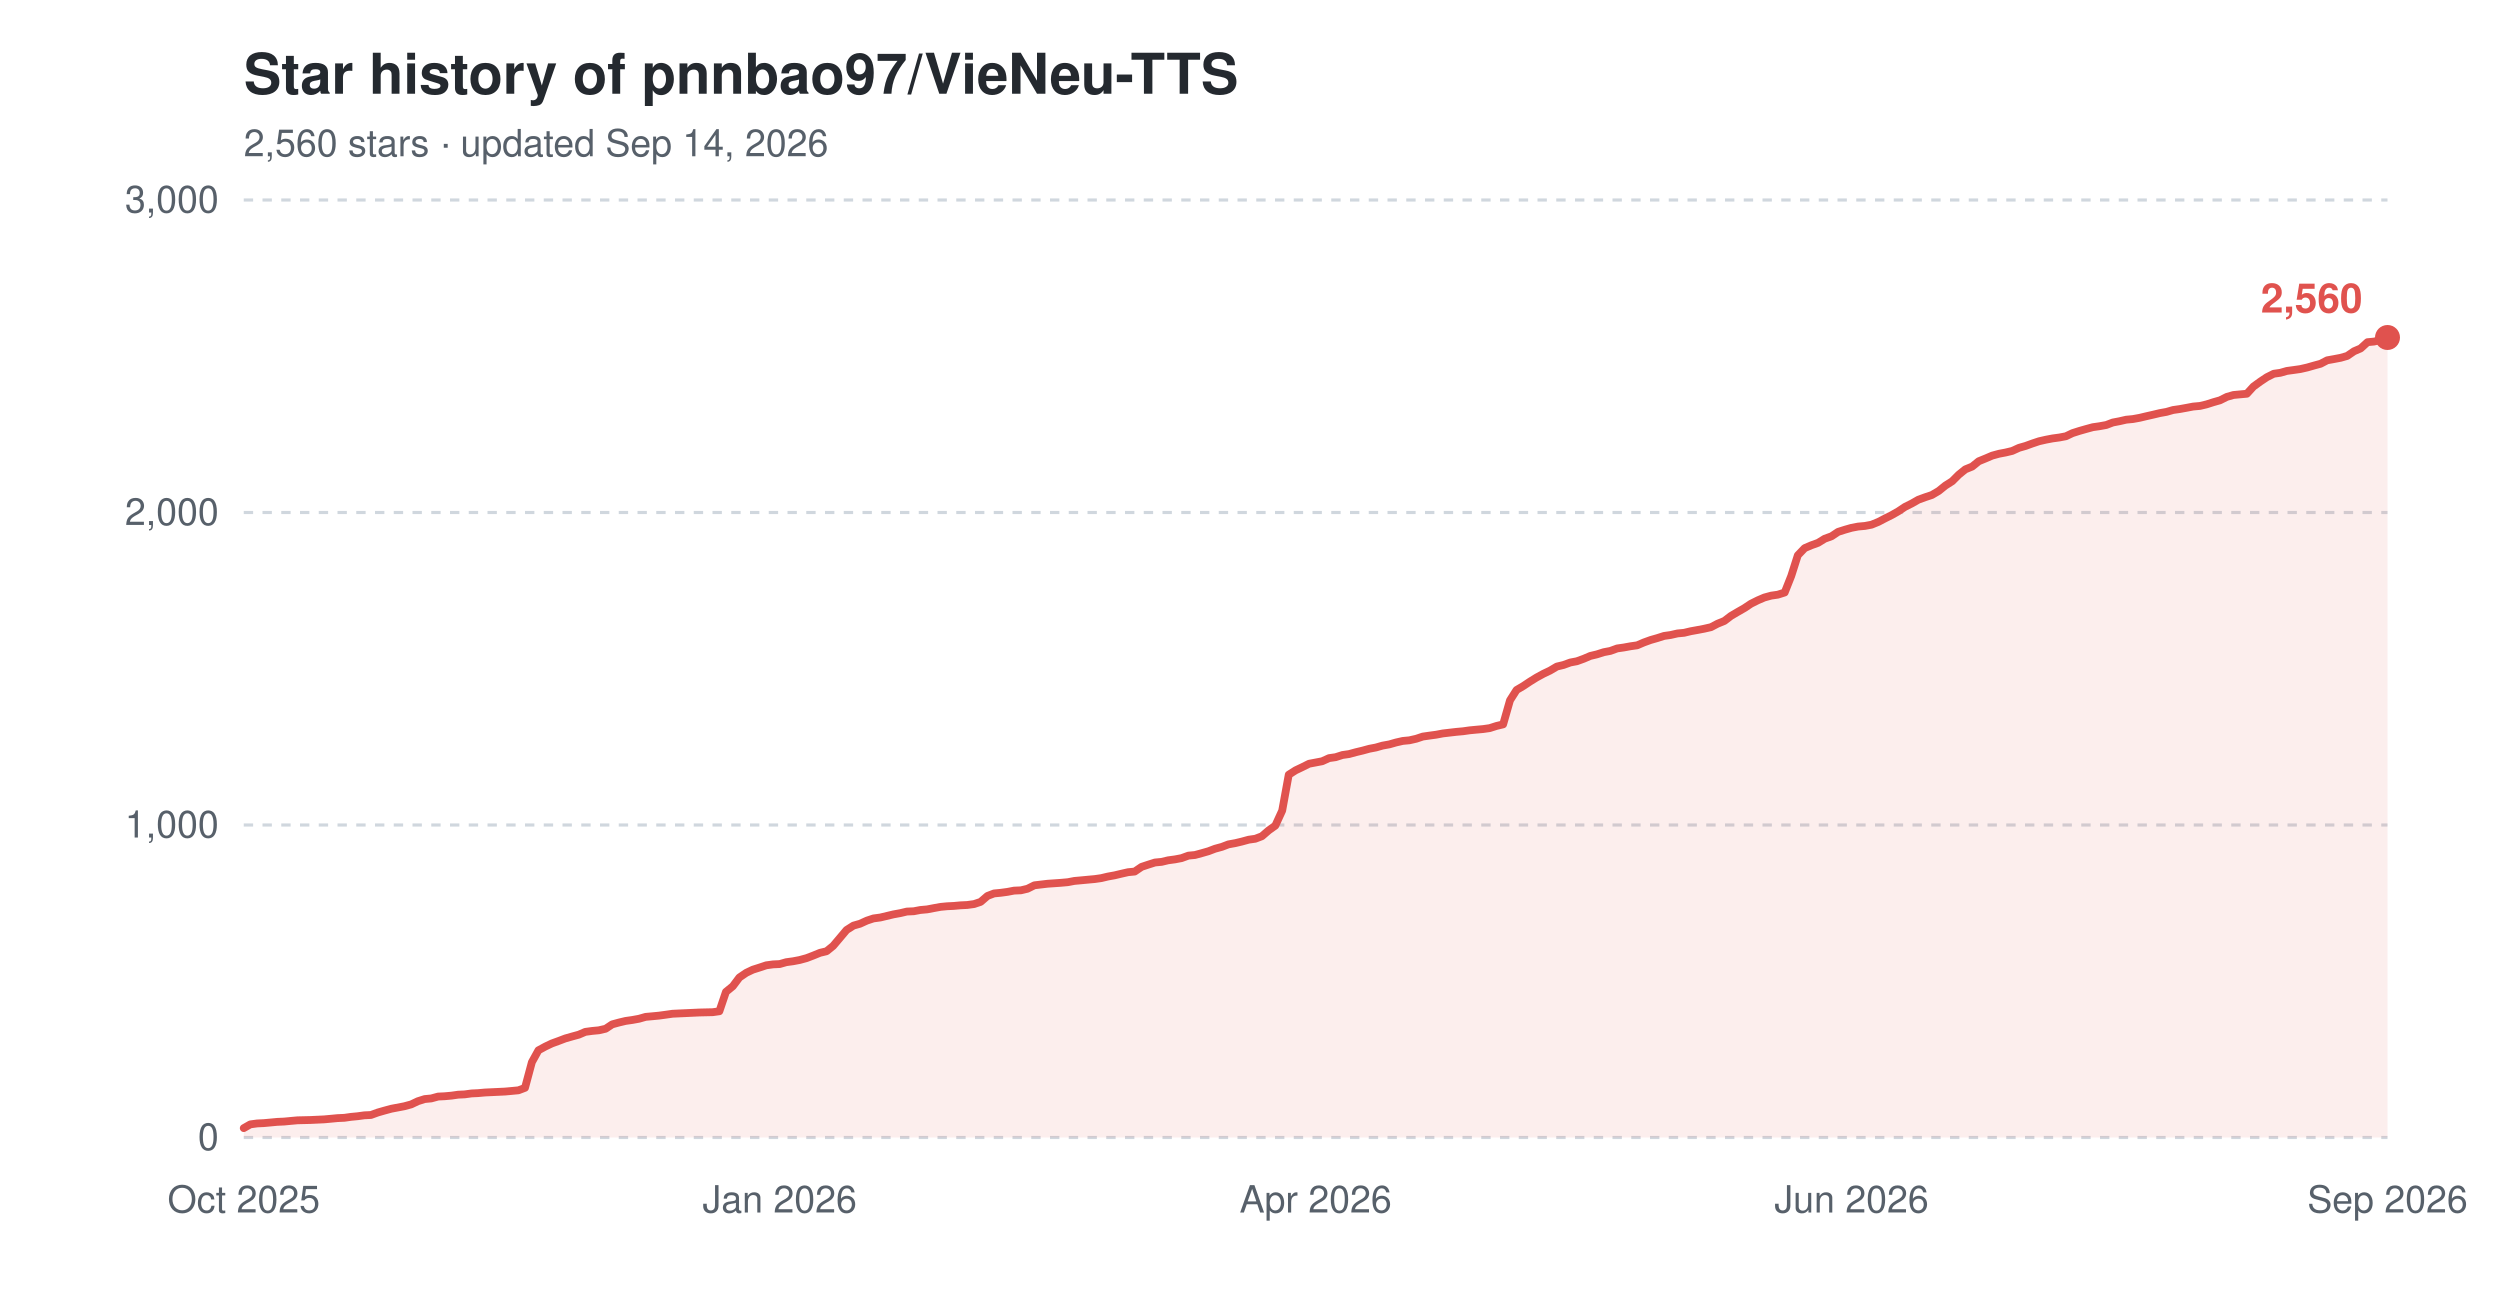
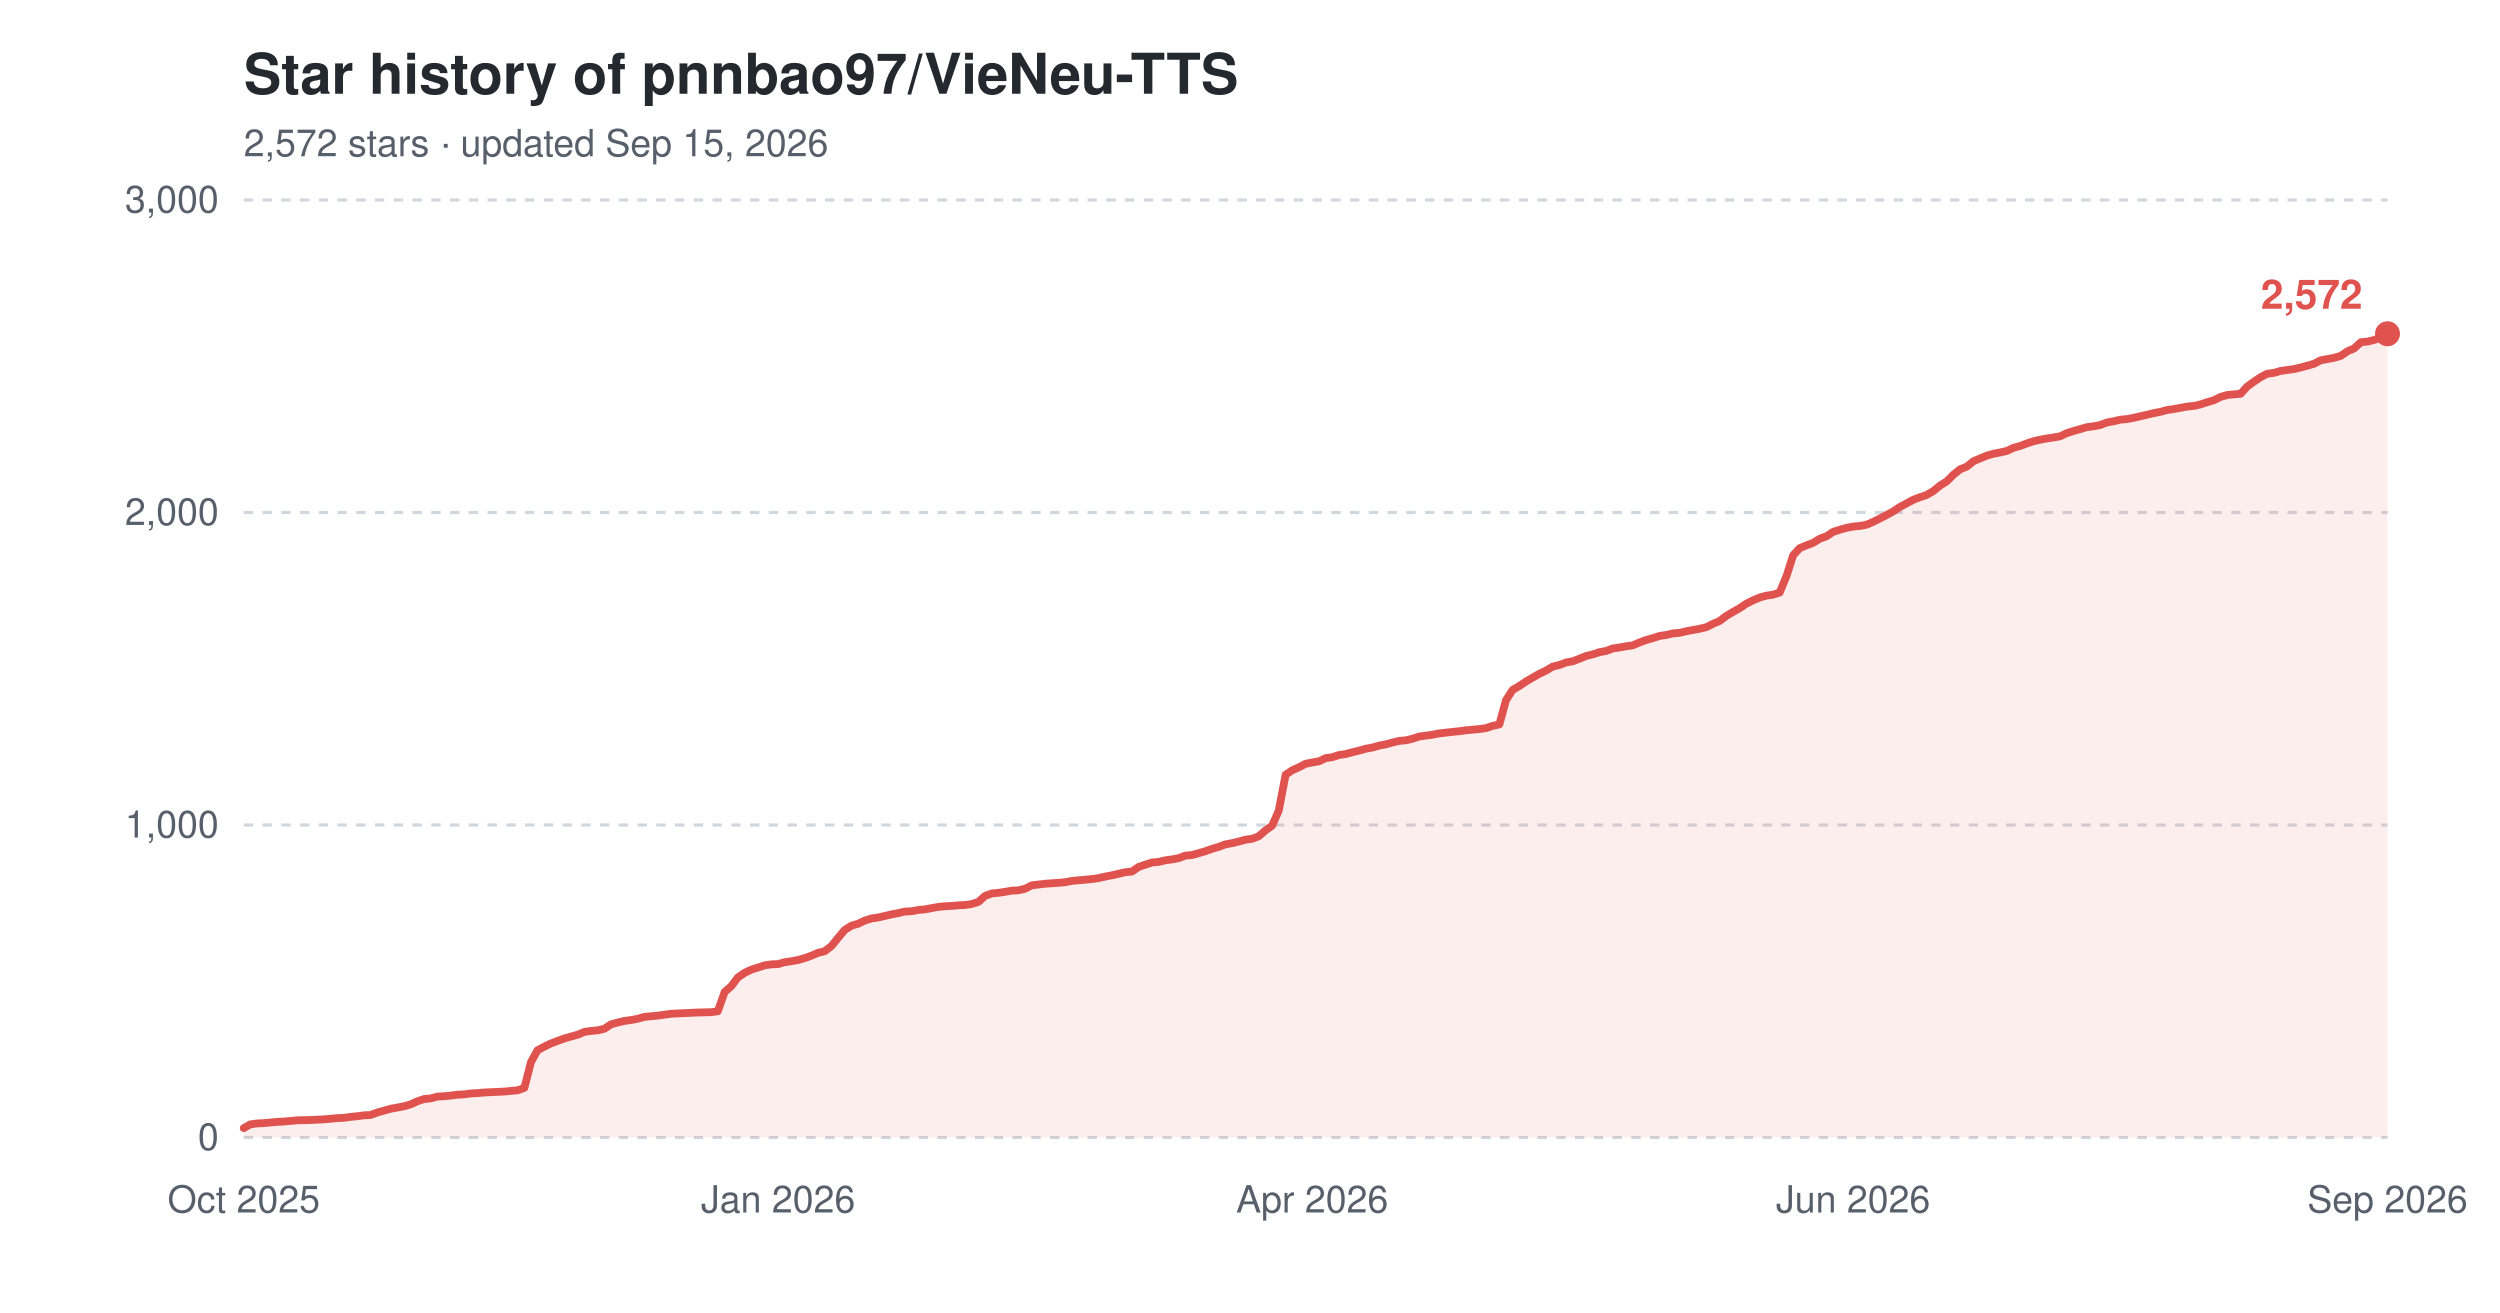
<svg xmlns="http://www.w3.org/2000/svg" width="800" height="420" viewBox="0 0 800 420" role="img" aria-label="Star history of pnnbao97/VieNeu-TTS">
  <text x="78" y="30" font-family="-apple-system,'Segoe UI',Helvetica,Arial,sans-serif" font-size="18" font-weight="600" fill="#24292f">Star history of pnnbao97/VieNeu-TTS</text>
-   <text x="78" y="50" font-family="-apple-system,'Segoe UI',Helvetica,Arial,sans-serif" font-size="12" fill="#57606a">2,560 stars · updated Sep 14, 2026</text>
+   <text x="78" y="50" font-family="-apple-system,'Segoe UI',Helvetica,Arial,sans-serif" font-size="12" fill="#57606a">2,572 stars · updated Sep 15, 2026</text>
  <line x1="78" y1="364.0" x2="764" y2="364.0" stroke="#d0d7de" stroke-width="1" stroke-dasharray="3,3" />
  <text x="70" y="368.0" font-family="-apple-system,'Segoe UI',Helvetica,Arial,sans-serif" font-size="12" text-anchor="end" fill="#57606a">0</text>
  <line x1="78" y1="264.0" x2="764" y2="264.0" stroke="#d0d7de" stroke-width="1" stroke-dasharray="3,3" />
  <text x="70" y="268.0" font-family="-apple-system,'Segoe UI',Helvetica,Arial,sans-serif" font-size="12" text-anchor="end" fill="#57606a">1,000</text>
  <line x1="78" y1="164.0" x2="764" y2="164.0" stroke="#d0d7de" stroke-width="1" stroke-dasharray="3,3" />
  <text x="70" y="168.0" font-family="-apple-system,'Segoe UI',Helvetica,Arial,sans-serif" font-size="12" text-anchor="end" fill="#57606a">2,000</text>
  <line x1="78" y1="64.0" x2="764" y2="64.0" stroke="#d0d7de" stroke-width="1" stroke-dasharray="3,3" />
  <text x="70" y="68.0" font-family="-apple-system,'Segoe UI',Helvetica,Arial,sans-serif" font-size="12" text-anchor="end" fill="#57606a">3,000</text>
  <text x="78.0" y="388" font-family="-apple-system,'Segoe UI',Helvetica,Arial,sans-serif" font-size="12" text-anchor="middle" fill="#57606a">Oct 2025</text>
-   <text x="249.5" y="388" font-family="-apple-system,'Segoe UI',Helvetica,Arial,sans-serif" font-size="12" text-anchor="middle" fill="#57606a">Jan 2026</text>
-   <text x="421.0" y="388" font-family="-apple-system,'Segoe UI',Helvetica,Arial,sans-serif" font-size="12" text-anchor="middle" fill="#57606a">Apr 2026</text>
-   <text x="592.5" y="388" font-family="-apple-system,'Segoe UI',Helvetica,Arial,sans-serif" font-size="12" text-anchor="middle" fill="#57606a">Jun 2026</text>
+   <text x="249.0" y="388" font-family="-apple-system,'Segoe UI',Helvetica,Arial,sans-serif" font-size="12" text-anchor="middle" fill="#57606a">Jan 2026</text>
+   <text x="419.9" y="388" font-family="-apple-system,'Segoe UI',Helvetica,Arial,sans-serif" font-size="12" text-anchor="middle" fill="#57606a">Apr 2026</text>
+   <text x="593.0" y="388" font-family="-apple-system,'Segoe UI',Helvetica,Arial,sans-serif" font-size="12" text-anchor="middle" fill="#57606a">Jun 2026</text>
  <text x="764.0" y="388" font-family="-apple-system,'Segoe UI',Helvetica,Arial,sans-serif" font-size="12" text-anchor="middle" fill="#57606a">Sep 2026</text>
-   <path d="M78.0,361.0 L80.1,359.8 L82.3,359.5 L84.4,359.4 L86.6,359.2 L88.7,359.0 L90.9,358.9 L93.0,358.7 L95.2,358.5 L99.4,358.4 L103.7,358.2 L105.9,358.0 L108.0,357.8 L110.2,357.7 L112.3,357.4 L114.4,357.2 L116.6,356.9 L118.7,356.8 L120.9,356.0 L123.0,355.4 L125.2,354.8 L127.3,354.4 L129.4,354.0 L131.6,353.4 L133.7,352.4 L135.9,351.7 L138.0,351.5 L140.2,350.9 L142.3,350.8 L144.5,350.6 L146.6,350.3 L148.7,350.2 L150.9,349.9 L153.0,349.8 L155.2,349.6 L161.6,349.3 L163.8,349.1 L165.9,348.9 L168.0,348.1 L170.2,339.9 L172.3,336.1 L174.5,334.9 L176.6,333.9 L178.8,333.1 L180.9,332.3 L183.0,331.7 L185.2,331.1 L187.3,330.2 L189.5,329.9 L191.6,329.7 L193.8,329.2 L195.9,327.8 L198.1,327.2 L200.2,326.7 L202.3,326.4 L204.5,326.0 L206.6,325.4 L208.8,325.2 L210.9,325.0 L213.1,324.7 L215.2,324.4 L217.3,324.3 L219.5,324.2 L223.8,324.0 L228.1,323.9 L230.2,323.6 L232.3,317.4 L234.5,315.6 L236.6,312.8 L238.8,311.3 L240.9,310.3 L243.1,309.6 L245.2,308.9 L247.4,308.6 L249.5,308.5 L251.6,307.9 L253.8,307.6 L255.9,307.2 L258.1,306.6 L260.2,305.8 L262.4,304.9 L264.5,304.4 L266.6,302.7 L268.8,300.1 L270.9,297.6 L273.1,296.2 L275.2,295.6 L277.4,294.6 L279.5,293.9 L281.7,293.6 L283.8,293.1 L285.9,292.6 L288.1,292.2 L290.2,291.7 L292.4,291.6 L294.5,291.2 L296.7,291.0 L298.8,290.6 L301.0,290.2 L303.1,290.0 L305.2,289.9 L307.4,289.7 L309.5,289.6 L311.7,289.3 L313.8,288.6 L316.0,286.7 L318.1,285.9 L320.2,285.7 L322.4,285.4 L324.5,285.0 L326.7,284.9 L328.8,284.4 L331.0,283.3 L335.2,282.8 L339.5,282.5 L341.7,282.3 L343.8,281.9 L346.0,281.7 L348.1,281.5 L350.3,281.3 L352.4,281.0 L354.5,280.5 L356.7,280.1 L358.8,279.6 L361.0,279.1 L363.1,278.9 L365.3,277.4 L367.4,276.7 L369.6,276.0 L371.7,275.8 L373.8,275.3 L376.0,275.0 L378.1,274.6 L380.3,273.8 L382.4,273.6 L384.6,273.0 L386.7,272.4 L388.8,271.6 L391.0,271.0 L393.1,270.2 L395.3,269.8 L397.4,269.3 L399.6,268.7 L401.7,268.4 L403.8,267.6 L406.0,265.7 L408.1,264.2 L410.3,259.4 L412.4,247.9 L414.6,246.5 L416.7,245.5 L418.9,244.4 L421.0,244.0 L423.1,243.6 L425.3,242.6 L427.4,242.3 L429.6,241.6 L431.7,241.3 L433.9,240.7 L436.0,240.2 L438.2,239.6 L440.3,239.2 L442.4,238.6 L444.6,238.2 L446.7,237.6 L448.9,237.1 L451.0,236.9 L453.2,236.4 L455.3,235.7 L457.4,235.4 L459.6,235.1 L461.7,234.7 L466.0,234.2 L468.2,234.0 L470.3,233.7 L472.4,233.5 L474.6,233.3 L476.7,233.0 L478.9,232.3 L481.0,231.8 L483.2,224.1 L485.3,220.8 L487.5,219.5 L489.6,218.1 L491.7,216.8 L493.9,215.6 L496.0,214.6 L498.2,213.3 L500.3,212.8 L502.5,212.0 L504.6,211.6 L506.8,210.8 L508.9,209.9 L511.0,209.4 L513.2,208.7 L515.3,208.3 L517.5,207.5 L519.6,207.2 L521.8,206.8 L523.9,206.5 L526.0,205.6 L528.2,204.8 L530.3,204.2 L532.5,203.5 L534.6,203.2 L536.8,202.7 L538.9,202.5 L541.0,202.0 L543.2,201.6 L545.3,201.2 L547.5,200.7 L549.6,199.6 L551.8,198.7 L553.9,197.1 L556.1,195.8 L558.2,194.6 L560.3,193.2 L562.5,192.1 L564.6,191.2 L566.8,190.6 L568.9,190.3 L571.1,189.6 L573.2,184.3 L575.3,177.7 L577.5,175.4 L579.6,174.5 L581.8,173.7 L583.9,172.4 L586.1,171.6 L588.2,170.2 L590.4,169.5 L592.5,168.9 L594.6,168.5 L596.8,168.3 L598.9,167.9 L601.1,167.0 L603.2,165.9 L605.4,164.8 L607.5,163.6 L609.6,162.2 L611.8,161.1 L613.9,159.9 L616.1,159.1 L618.2,158.4 L620.4,157.1 L622.5,155.4 L624.7,154.0 L626.8,151.9 L628.9,150.2 L631.1,149.3 L633.2,147.6 L635.4,146.7 L637.5,145.8 L639.7,145.2 L641.8,144.8 L643.9,144.3 L646.1,143.3 L648.2,142.7 L650.4,141.9 L652.5,141.2 L654.7,140.7 L656.8,140.3 L659.0,140.0 L661.1,139.6 L663.2,138.6 L665.4,137.9 L667.5,137.3 L669.7,136.7 L671.8,136.4 L674.0,136.0 L676.1,135.2 L678.2,134.8 L680.4,134.3 L682.5,134.1 L684.7,133.7 L686.8,133.2 L689.0,132.7 L691.1,132.2 L693.3,131.8 L695.4,131.2 L697.5,130.9 L699.7,130.5 L701.8,130.1 L704.0,129.9 L706.1,129.4 L708.3,128.7 L710.4,128.1 L712.6,127.0 L714.7,126.4 L716.8,126.2 L719.0,126.0 L721.1,123.7 L723.3,122.1 L725.4,120.7 L727.6,119.6 L729.7,119.3 L731.8,118.7 L734.0,118.4 L736.1,118.1 L738.3,117.6 L740.4,117.0 L742.6,116.4 L744.7,115.3 L746.9,114.9 L749.0,114.5 L751.1,113.9 L753.3,112.4 L755.4,111.5 L757.6,109.5 L759.7,109.3 L761.9,108.8 L764.0,108.0 L764.0,364.0 L78.0,364.0 Z" fill="#e0524e" fill-opacity="0.10" />
-   <path d="M78.0,361.0 L80.1,359.8 L82.3,359.5 L84.4,359.4 L86.6,359.2 L88.7,359.0 L90.9,358.9 L93.0,358.7 L95.2,358.5 L99.4,358.4 L103.7,358.2 L105.9,358.0 L108.0,357.8 L110.2,357.7 L112.3,357.4 L114.4,357.2 L116.6,356.9 L118.7,356.8 L120.9,356.0 L123.0,355.4 L125.2,354.8 L127.3,354.4 L129.4,354.0 L131.6,353.4 L133.7,352.4 L135.9,351.7 L138.0,351.5 L140.2,350.9 L142.3,350.8 L144.5,350.6 L146.6,350.3 L148.7,350.2 L150.9,349.9 L153.0,349.8 L155.2,349.6 L161.6,349.3 L163.8,349.1 L165.9,348.9 L168.0,348.1 L170.2,339.9 L172.3,336.1 L174.5,334.9 L176.6,333.9 L178.8,333.1 L180.9,332.3 L183.0,331.7 L185.2,331.1 L187.3,330.2 L189.5,329.9 L191.6,329.7 L193.8,329.2 L195.9,327.8 L198.1,327.2 L200.2,326.7 L202.3,326.4 L204.5,326.0 L206.6,325.4 L208.8,325.2 L210.9,325.0 L213.1,324.7 L215.2,324.4 L217.3,324.3 L219.5,324.2 L223.8,324.0 L228.1,323.9 L230.2,323.6 L232.3,317.4 L234.5,315.6 L236.6,312.8 L238.8,311.3 L240.9,310.3 L243.1,309.6 L245.2,308.9 L247.4,308.6 L249.5,308.5 L251.6,307.9 L253.8,307.6 L255.9,307.2 L258.1,306.6 L260.2,305.8 L262.4,304.9 L264.5,304.4 L266.6,302.7 L268.8,300.1 L270.9,297.6 L273.1,296.2 L275.2,295.6 L277.4,294.6 L279.5,293.9 L281.7,293.6 L283.8,293.1 L285.9,292.6 L288.1,292.2 L290.2,291.7 L292.4,291.6 L294.5,291.2 L296.7,291.0 L298.8,290.6 L301.0,290.2 L303.1,290.0 L305.2,289.9 L307.4,289.7 L309.5,289.6 L311.7,289.3 L313.8,288.6 L316.0,286.7 L318.1,285.9 L320.2,285.7 L322.4,285.4 L324.5,285.0 L326.7,284.9 L328.8,284.4 L331.0,283.3 L335.2,282.8 L339.5,282.5 L341.7,282.3 L343.8,281.9 L346.0,281.7 L348.1,281.5 L350.3,281.3 L352.4,281.0 L354.5,280.5 L356.7,280.1 L358.8,279.6 L361.0,279.1 L363.1,278.9 L365.3,277.4 L367.4,276.7 L369.6,276.0 L371.7,275.8 L373.8,275.3 L376.0,275.0 L378.1,274.6 L380.3,273.8 L382.4,273.6 L384.6,273.0 L386.7,272.4 L388.8,271.6 L391.0,271.0 L393.1,270.2 L395.3,269.8 L397.4,269.3 L399.6,268.7 L401.7,268.4 L403.8,267.6 L406.0,265.7 L408.1,264.2 L410.3,259.4 L412.4,247.9 L414.6,246.5 L416.7,245.5 L418.9,244.4 L421.0,244.0 L423.1,243.6 L425.3,242.6 L427.4,242.3 L429.6,241.6 L431.7,241.3 L433.9,240.7 L436.0,240.2 L438.2,239.6 L440.3,239.2 L442.4,238.6 L444.6,238.2 L446.7,237.6 L448.9,237.1 L451.0,236.9 L453.2,236.4 L455.3,235.7 L457.4,235.4 L459.6,235.1 L461.7,234.7 L466.0,234.2 L468.2,234.0 L470.3,233.7 L472.4,233.5 L474.6,233.3 L476.7,233.0 L478.9,232.3 L481.0,231.8 L483.2,224.1 L485.3,220.8 L487.5,219.5 L489.6,218.1 L491.7,216.8 L493.9,215.6 L496.0,214.6 L498.2,213.3 L500.3,212.8 L502.5,212.0 L504.6,211.6 L506.8,210.8 L508.9,209.9 L511.0,209.4 L513.2,208.7 L515.3,208.3 L517.5,207.5 L519.6,207.2 L521.8,206.8 L523.9,206.5 L526.0,205.6 L528.2,204.8 L530.3,204.2 L532.5,203.5 L534.6,203.2 L536.8,202.7 L538.9,202.5 L541.0,202.0 L543.2,201.6 L545.3,201.2 L547.5,200.7 L549.6,199.6 L551.8,198.7 L553.9,197.1 L556.1,195.8 L558.2,194.6 L560.3,193.2 L562.5,192.1 L564.6,191.2 L566.8,190.6 L568.9,190.3 L571.1,189.6 L573.2,184.3 L575.3,177.7 L577.5,175.4 L579.6,174.5 L581.8,173.7 L583.9,172.4 L586.1,171.6 L588.2,170.2 L590.4,169.5 L592.5,168.9 L594.6,168.5 L596.8,168.3 L598.9,167.9 L601.1,167.0 L603.2,165.9 L605.4,164.8 L607.5,163.6 L609.6,162.2 L611.8,161.1 L613.9,159.9 L616.1,159.1 L618.2,158.4 L620.4,157.1 L622.5,155.4 L624.7,154.0 L626.8,151.9 L628.9,150.2 L631.1,149.3 L633.2,147.6 L635.4,146.7 L637.5,145.8 L639.7,145.2 L641.8,144.8 L643.9,144.3 L646.1,143.3 L648.2,142.7 L650.4,141.9 L652.5,141.2 L654.7,140.7 L656.8,140.3 L659.0,140.0 L661.1,139.6 L663.2,138.6 L665.4,137.9 L667.5,137.3 L669.7,136.7 L671.8,136.4 L674.0,136.0 L676.1,135.2 L678.2,134.8 L680.4,134.3 L682.5,134.1 L684.7,133.7 L686.8,133.2 L689.0,132.7 L691.1,132.2 L693.3,131.8 L695.4,131.2 L697.5,130.9 L699.7,130.5 L701.8,130.1 L704.0,129.9 L706.1,129.4 L708.3,128.7 L710.4,128.1 L712.6,127.0 L714.7,126.4 L716.8,126.2 L719.0,126.0 L721.1,123.7 L723.3,122.1 L725.4,120.7 L727.6,119.6 L729.7,119.3 L731.8,118.7 L734.0,118.4 L736.1,118.1 L738.3,117.6 L740.4,117.0 L742.6,116.4 L744.7,115.3 L746.9,114.9 L749.0,114.5 L751.1,113.9 L753.3,112.4 L755.4,111.5 L757.6,109.5 L759.7,109.3 L761.9,108.8 L764.0,108.0" fill="none" stroke="#e0524e" stroke-width="2.5" stroke-linejoin="round" stroke-linecap="round" />
-   <circle cx="764.0" cy="108.0" r="4" fill="#e0524e" />
-   <text x="756.0" y="100.0" font-family="-apple-system,'Segoe UI',Helvetica,Arial,sans-serif" font-size="13" font-weight="600" text-anchor="end" fill="#e0524e">2,560</text>
+   <path d="M78.0,361.0 L80.1,359.8 L82.3,359.5 L84.4,359.4 L86.5,359.2 L88.7,359.0 L90.8,358.9 L93.0,358.7 L95.1,358.5 L99.4,358.4 L103.6,358.2 L105.8,358.0 L107.9,357.8 L110.1,357.7 L112.2,357.4 L114.3,357.2 L116.5,356.9 L118.6,356.8 L120.7,356.0 L122.9,355.4 L125.0,354.8 L127.2,354.4 L129.3,354.0 L131.4,353.4 L133.6,352.4 L135.7,351.7 L137.8,351.5 L140.0,350.9 L142.1,350.8 L144.2,350.6 L146.4,350.3 L148.5,350.2 L150.7,349.9 L152.8,349.8 L154.9,349.6 L161.3,349.3 L163.5,349.1 L165.6,348.9 L167.8,348.1 L169.9,339.9 L172.0,336.1 L174.2,334.9 L176.3,333.9 L178.4,333.1 L180.6,332.3 L182.7,331.7 L184.9,331.1 L187.0,330.2 L189.1,329.9 L191.3,329.7 L193.4,329.2 L195.5,327.8 L197.7,327.2 L199.8,326.7 L202.0,326.4 L204.1,326.0 L206.2,325.4 L208.4,325.2 L210.5,325.0 L212.6,324.7 L214.8,324.4 L216.9,324.3 L219.0,324.2 L223.3,324.0 L227.6,323.9 L229.7,323.6 L231.9,317.4 L234.0,315.6 L236.1,312.8 L238.3,311.3 L240.4,310.3 L242.6,309.6 L244.7,308.9 L246.8,308.6 L249.0,308.5 L251.1,307.9 L253.2,307.6 L255.4,307.2 L257.5,306.6 L259.7,305.8 L261.8,304.9 L263.9,304.4 L266.1,302.7 L268.2,300.1 L270.3,297.6 L272.5,296.2 L274.6,295.6 L276.7,294.6 L278.9,293.9 L281.0,293.6 L283.2,293.1 L285.3,292.6 L287.4,292.2 L289.6,291.7 L291.7,291.6 L293.8,291.2 L296.0,291.0 L298.1,290.6 L300.3,290.2 L302.4,290.0 L304.5,289.9 L306.7,289.7 L308.8,289.6 L310.9,289.3 L313.1,288.6 L315.2,286.7 L317.4,285.9 L319.5,285.7 L321.6,285.4 L323.8,285.0 L325.9,284.9 L328.0,284.4 L330.2,283.3 L334.4,282.8 L338.7,282.5 L340.9,282.3 L343.0,281.9 L345.1,281.7 L347.3,281.5 L349.4,281.3 L351.5,281.0 L353.7,280.5 L355.8,280.1 L358.0,279.6 L360.1,279.1 L362.2,278.9 L364.4,277.4 L366.5,276.7 L368.6,276.0 L370.8,275.8 L372.9,275.3 L375.1,275.0 L377.2,274.6 L379.3,273.8 L381.5,273.6 L383.6,273.0 L385.7,272.4 L387.9,271.6 L390.0,271.0 L392.1,270.2 L394.3,269.8 L396.4,269.3 L398.6,268.7 L400.7,268.4 L402.8,267.6 L405.0,265.7 L407.1,264.2 L409.2,259.4 L411.4,247.9 L413.5,246.5 L415.7,245.5 L417.8,244.4 L419.9,244.0 L422.1,243.6 L424.2,242.6 L426.3,242.3 L428.5,241.6 L430.6,241.3 L432.8,240.7 L434.9,240.2 L437.0,239.6 L439.2,239.2 L441.3,238.6 L443.4,238.2 L445.6,237.6 L447.7,237.1 L449.9,236.9 L452.0,236.4 L454.1,235.7 L456.3,235.4 L458.4,235.1 L460.5,234.7 L464.8,234.2 L466.9,234.0 L469.1,233.7 L471.2,233.5 L473.4,233.3 L475.5,233.0 L477.6,232.3 L479.8,231.8 L481.9,224.1 L484.0,220.8 L486.2,219.5 L488.3,218.1 L490.5,216.8 L492.6,215.6 L494.7,214.6 L496.9,213.3 L499.0,212.8 L501.1,212.0 L503.3,211.6 L505.4,210.8 L507.6,209.9 L509.7,209.4 L511.8,208.7 L514.0,208.3 L516.1,207.5 L518.2,207.2 L520.4,206.8 L522.5,206.5 L524.6,205.6 L526.8,204.8 L528.9,204.2 L531.1,203.5 L533.2,203.2 L535.3,202.7 L537.5,202.5 L539.6,202.0 L541.7,201.6 L543.9,201.2 L546.0,200.7 L548.2,199.6 L550.3,198.7 L552.4,197.1 L554.6,195.8 L556.7,194.6 L558.8,193.2 L561.0,192.1 L563.1,191.2 L565.3,190.6 L567.4,190.3 L569.5,189.6 L571.7,184.3 L573.8,177.7 L575.9,175.4 L578.1,174.5 L580.2,173.7 L582.3,172.4 L584.5,171.6 L586.6,170.2 L588.8,169.5 L590.9,168.9 L593.0,168.5 L595.2,168.3 L597.3,167.9 L599.4,167.0 L601.6,165.9 L603.7,164.8 L605.9,163.6 L608.0,162.2 L610.1,161.1 L612.3,159.9 L614.4,159.1 L616.5,158.4 L618.7,157.1 L620.8,155.4 L623.0,154.0 L625.1,151.9 L627.2,150.2 L629.4,149.3 L631.5,147.6 L633.6,146.7 L635.8,145.8 L637.9,145.2 L640.0,144.8 L642.2,144.3 L644.3,143.3 L646.5,142.7 L648.6,141.9 L650.7,141.2 L652.9,140.7 L655.0,140.3 L657.1,140.0 L659.3,139.6 L661.4,138.6 L663.6,137.9 L665.7,137.3 L667.8,136.7 L670.0,136.4 L672.1,136.0 L674.2,135.2 L676.4,134.8 L678.5,134.3 L680.7,134.1 L682.8,133.7 L684.9,133.2 L687.1,132.7 L689.2,132.2 L691.3,131.8 L693.5,131.2 L695.6,130.9 L697.8,130.5 L699.9,130.1 L702.0,129.9 L704.2,129.4 L706.3,128.7 L708.4,128.1 L710.6,127.0 L712.7,126.4 L714.8,126.2 L717.0,126.0 L719.1,123.7 L721.3,122.1 L723.4,120.7 L725.5,119.6 L727.7,119.3 L729.8,118.7 L731.9,118.4 L734.1,118.1 L736.2,117.6 L738.4,117.0 L740.5,116.4 L742.6,115.3 L744.8,114.9 L746.9,114.5 L749.0,113.9 L751.2,112.4 L753.3,111.5 L755.5,109.5 L757.6,109.3 L759.7,108.8 L761.9,108.0 L764.0,106.8 L764.0,364.0 L78.0,364.0 Z" fill="#e0524e" fill-opacity="0.10" />
+   <path d="M78.0,361.0 L80.1,359.8 L82.3,359.5 L84.4,359.4 L86.5,359.2 L88.7,359.0 L90.8,358.9 L93.0,358.7 L95.1,358.5 L99.4,358.4 L103.6,358.2 L105.8,358.0 L107.9,357.8 L110.1,357.7 L112.2,357.4 L114.3,357.2 L116.5,356.9 L118.6,356.8 L120.7,356.0 L122.9,355.4 L125.0,354.8 L127.2,354.4 L129.3,354.0 L131.4,353.4 L133.6,352.4 L135.7,351.7 L137.8,351.5 L140.0,350.9 L142.1,350.8 L144.2,350.6 L146.4,350.3 L148.5,350.2 L150.7,349.9 L152.8,349.8 L154.9,349.6 L161.3,349.3 L163.5,349.1 L165.6,348.9 L167.8,348.1 L169.9,339.9 L172.0,336.1 L174.2,334.9 L176.3,333.9 L178.4,333.1 L180.6,332.3 L182.7,331.7 L184.9,331.1 L187.0,330.2 L189.1,329.9 L191.3,329.7 L193.4,329.2 L195.5,327.8 L197.7,327.2 L199.8,326.7 L202.0,326.4 L204.1,326.0 L206.2,325.4 L208.4,325.2 L210.5,325.0 L212.6,324.7 L214.8,324.4 L216.9,324.3 L219.0,324.2 L223.3,324.0 L227.6,323.9 L229.7,323.6 L231.9,317.4 L234.0,315.6 L236.1,312.8 L238.3,311.3 L240.4,310.3 L242.6,309.6 L244.7,308.9 L246.8,308.6 L249.0,308.5 L251.1,307.9 L253.2,307.6 L255.4,307.2 L257.5,306.6 L259.7,305.8 L261.8,304.9 L263.9,304.4 L266.1,302.7 L268.2,300.1 L270.3,297.6 L272.5,296.2 L274.6,295.6 L276.7,294.6 L278.9,293.9 L281.0,293.6 L283.2,293.1 L285.3,292.6 L287.4,292.2 L289.6,291.7 L291.7,291.6 L293.8,291.2 L296.0,291.0 L298.1,290.6 L300.3,290.2 L302.4,290.0 L304.5,289.9 L306.7,289.7 L308.8,289.6 L310.9,289.3 L313.1,288.6 L315.2,286.7 L317.4,285.9 L319.5,285.7 L321.6,285.4 L323.8,285.0 L325.9,284.9 L328.0,284.4 L330.2,283.3 L334.4,282.8 L338.7,282.5 L340.9,282.3 L343.0,281.9 L345.1,281.7 L347.3,281.5 L349.4,281.3 L351.5,281.0 L353.7,280.5 L355.8,280.1 L358.0,279.6 L360.1,279.1 L362.2,278.9 L364.4,277.4 L366.5,276.7 L368.6,276.0 L370.8,275.8 L372.9,275.3 L375.1,275.0 L377.2,274.6 L379.3,273.8 L381.5,273.6 L383.6,273.0 L385.7,272.4 L387.9,271.6 L390.0,271.0 L392.1,270.2 L394.3,269.8 L396.4,269.3 L398.6,268.7 L400.7,268.4 L402.8,267.6 L405.0,265.7 L407.1,264.2 L409.2,259.4 L411.4,247.9 L413.5,246.5 L415.7,245.5 L417.8,244.4 L419.9,244.0 L422.1,243.6 L424.2,242.6 L426.3,242.3 L428.5,241.6 L430.6,241.3 L432.8,240.7 L434.9,240.2 L437.0,239.6 L439.2,239.2 L441.3,238.6 L443.4,238.2 L445.6,237.6 L447.7,237.1 L449.9,236.9 L452.0,236.4 L454.1,235.7 L456.3,235.4 L458.4,235.1 L460.5,234.7 L464.8,234.2 L466.9,234.0 L469.1,233.7 L471.2,233.5 L473.4,233.3 L475.5,233.0 L477.6,232.3 L479.8,231.8 L481.9,224.1 L484.0,220.8 L486.2,219.5 L488.3,218.1 L490.5,216.8 L492.6,215.6 L494.7,214.6 L496.9,213.3 L499.0,212.8 L501.1,212.0 L503.3,211.6 L505.4,210.8 L507.6,209.9 L509.7,209.4 L511.8,208.7 L514.0,208.3 L516.1,207.5 L518.2,207.2 L520.4,206.8 L522.5,206.5 L524.6,205.6 L526.8,204.8 L528.9,204.2 L531.1,203.5 L533.2,203.2 L535.3,202.7 L537.5,202.5 L539.6,202.0 L541.7,201.6 L543.9,201.2 L546.0,200.7 L548.2,199.6 L550.3,198.7 L552.4,197.1 L554.6,195.8 L556.7,194.6 L558.8,193.2 L561.0,192.1 L563.1,191.2 L565.3,190.6 L567.4,190.3 L569.5,189.6 L571.7,184.3 L573.8,177.7 L575.9,175.4 L578.1,174.5 L580.2,173.7 L582.3,172.4 L584.5,171.6 L586.6,170.2 L588.8,169.5 L590.9,168.9 L593.0,168.5 L595.2,168.3 L597.3,167.9 L599.4,167.0 L601.6,165.9 L603.7,164.8 L605.9,163.6 L608.0,162.2 L610.1,161.1 L612.3,159.9 L614.4,159.1 L616.5,158.4 L618.7,157.1 L620.8,155.4 L623.0,154.0 L625.1,151.9 L627.2,150.2 L629.4,149.3 L631.5,147.6 L633.6,146.7 L635.8,145.8 L637.9,145.2 L640.0,144.8 L642.2,144.3 L644.3,143.3 L646.5,142.7 L648.6,141.9 L650.7,141.2 L652.9,140.7 L655.0,140.3 L657.1,140.0 L659.3,139.6 L661.4,138.6 L663.6,137.9 L665.7,137.3 L667.8,136.7 L670.0,136.4 L672.1,136.0 L674.2,135.2 L676.4,134.8 L678.5,134.3 L680.7,134.1 L682.8,133.7 L684.9,133.2 L687.1,132.7 L689.2,132.2 L691.3,131.8 L693.5,131.2 L695.6,130.9 L697.8,130.5 L699.9,130.1 L702.0,129.9 L704.2,129.4 L706.3,128.7 L708.4,128.1 L710.6,127.0 L712.7,126.4 L714.8,126.2 L717.0,126.0 L719.1,123.7 L721.3,122.1 L723.4,120.7 L725.5,119.6 L727.7,119.3 L729.8,118.7 L731.9,118.4 L734.1,118.1 L736.2,117.6 L738.4,117.0 L740.5,116.4 L742.6,115.3 L744.8,114.9 L746.9,114.5 L749.0,113.9 L751.2,112.4 L753.3,111.5 L755.5,109.5 L757.6,109.3 L759.7,108.8 L761.9,108.0 L764.0,106.8" fill="none" stroke="#e0524e" stroke-width="2.5" stroke-linejoin="round" stroke-linecap="round" />
+   <circle cx="764.0" cy="106.8" r="4" fill="#e0524e" />
+   <text x="756.0" y="98.8" font-family="-apple-system,'Segoe UI',Helvetica,Arial,sans-serif" font-size="13" font-weight="600" text-anchor="end" fill="#e0524e">2,572</text>
</svg>
